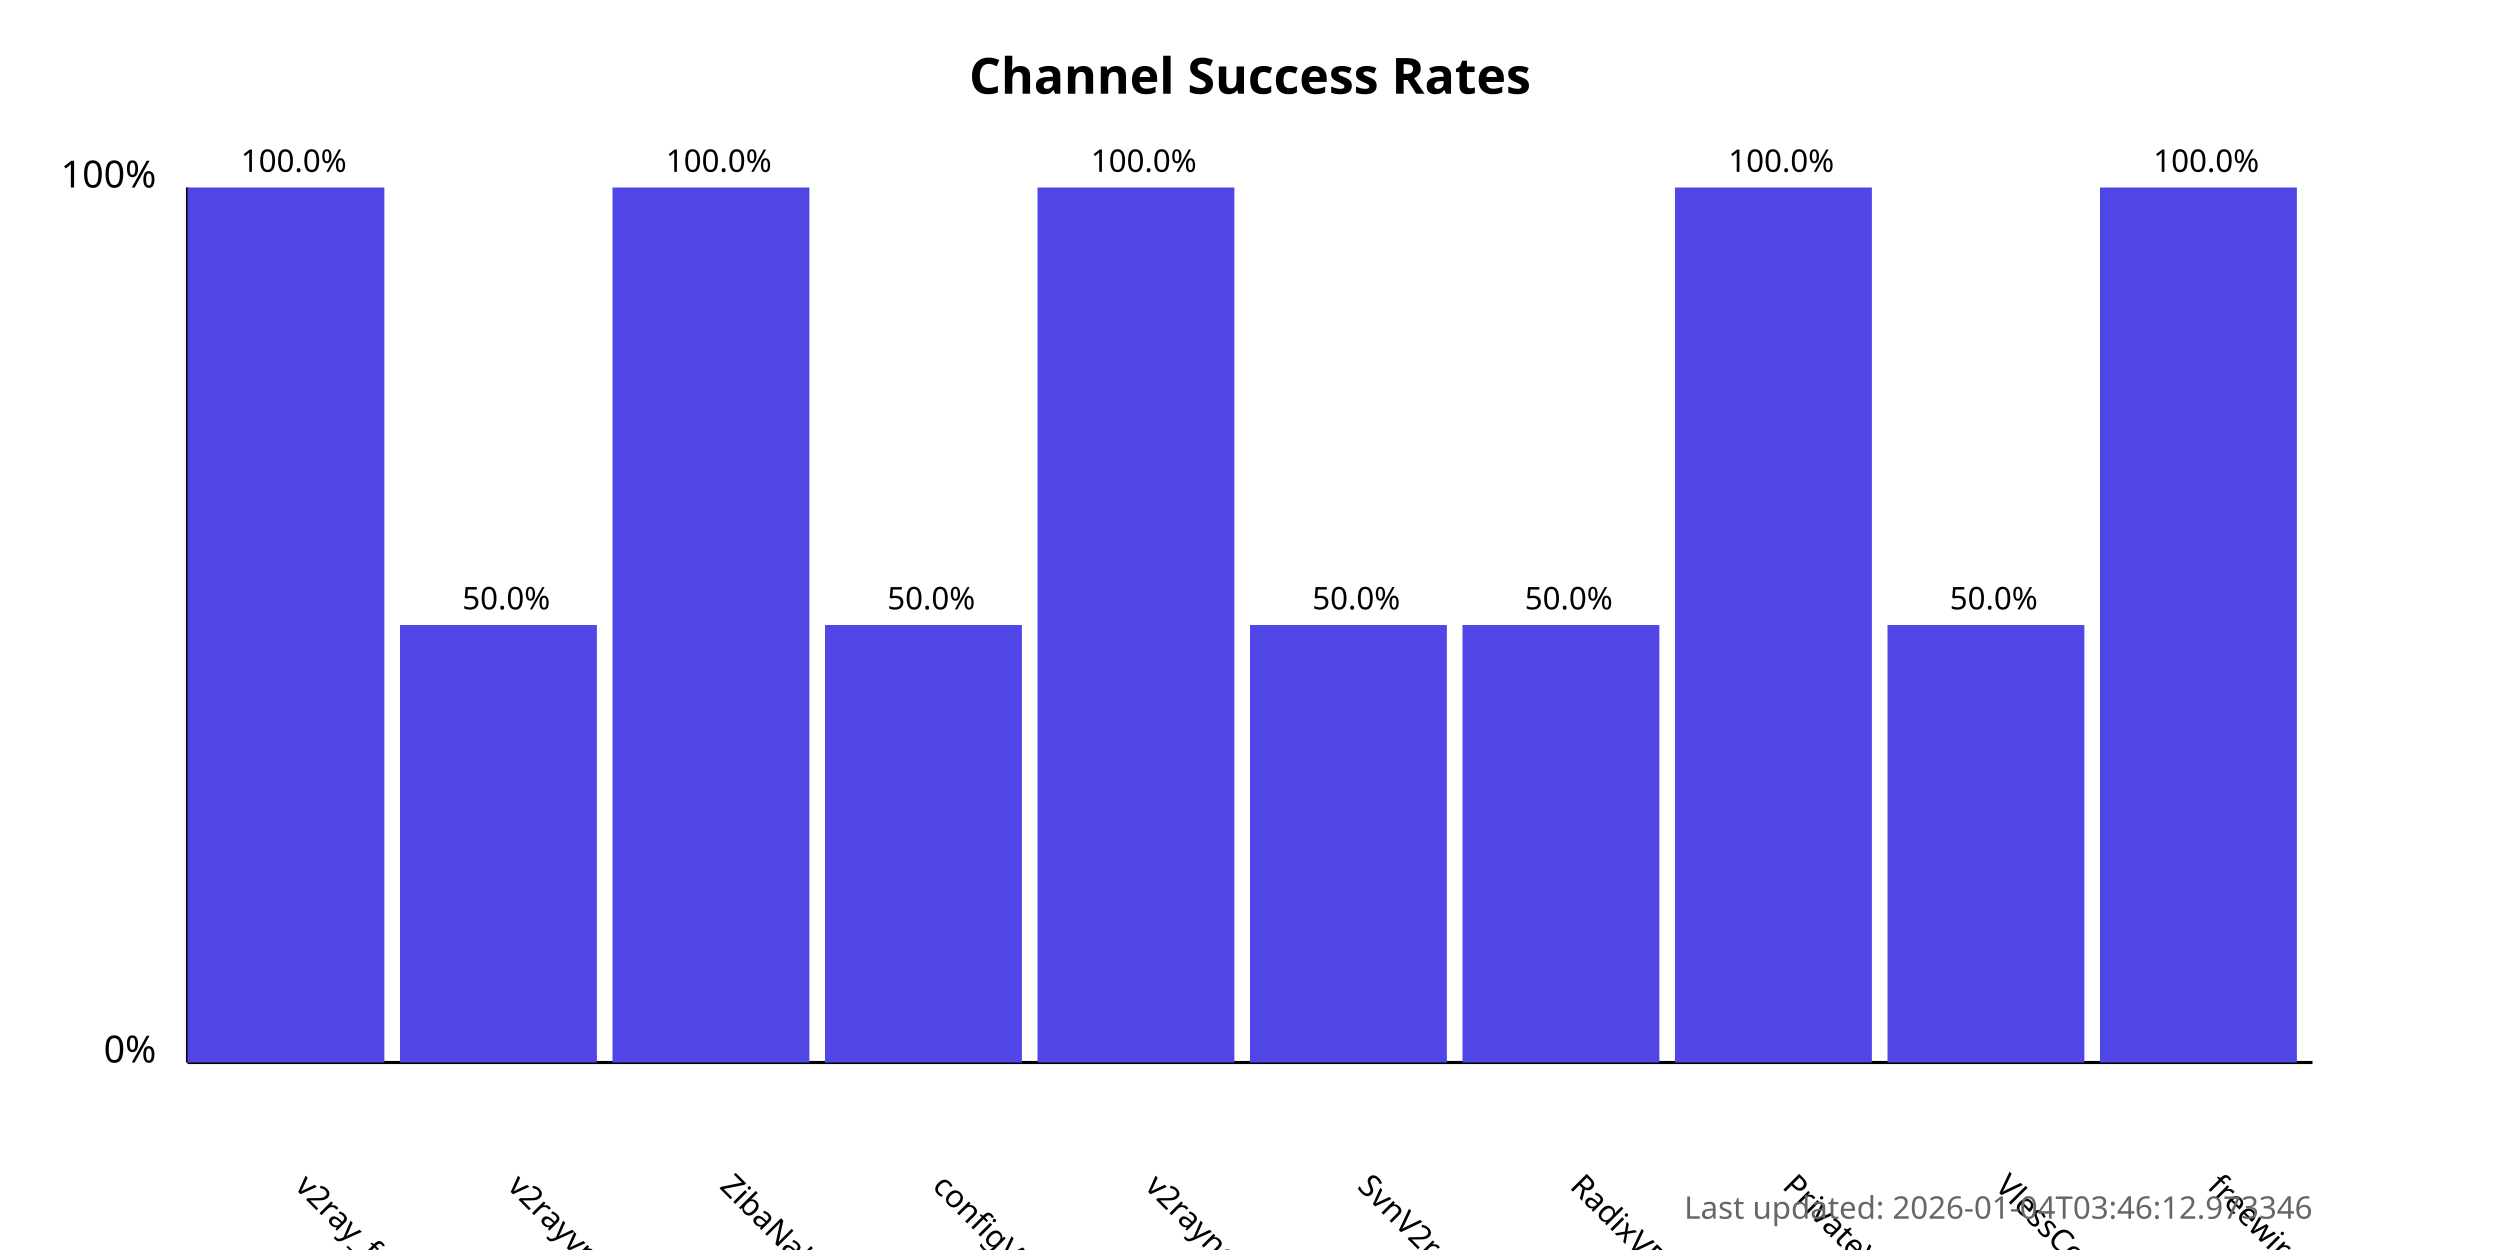
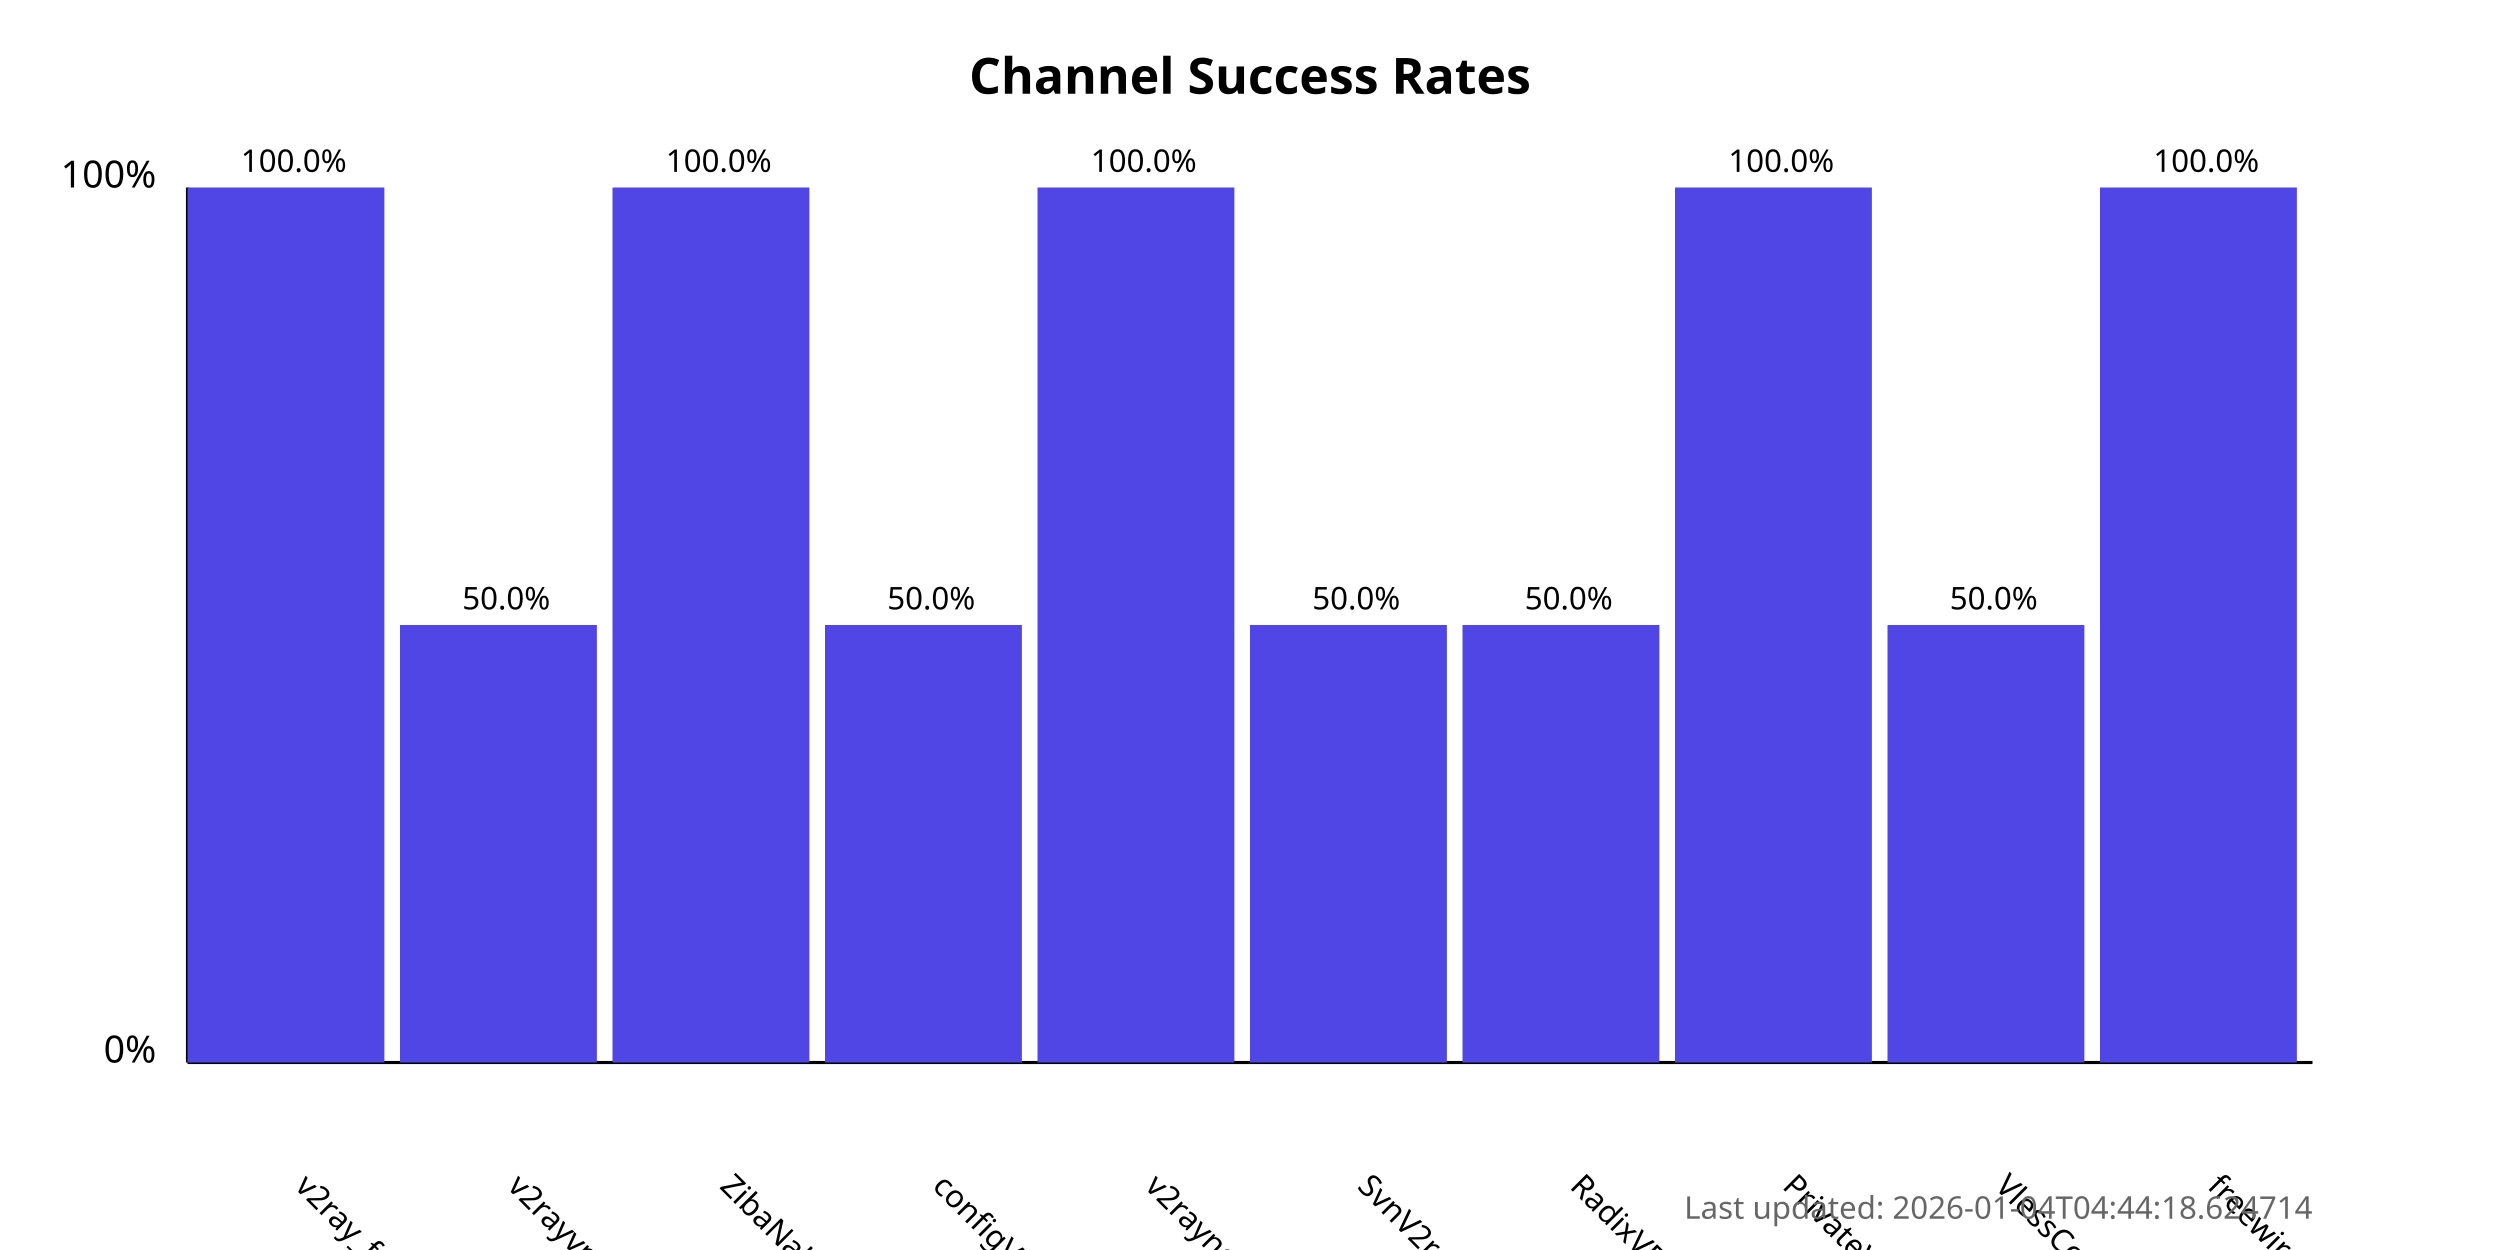
<svg xmlns="http://www.w3.org/2000/svg" width="800" height="400">
  <style>
            .chart-title { font: bold 16px sans-serif; }
            .axis-label { font: 12px sans-serif; }
            .tick-label { font: 10px sans-serif; }
            .bar { fill: #4f46e5; }
            .bar:hover { fill: #6366f1; }
            .timestamp { font: 10px sans-serif; fill: #666; }
        </style>
  <text x="400.0" y="30" text-anchor="middle" class="chart-title">
            Channel Success Rates
        </text>
  <line x1="60" y1="340" x2="60" y2="60" stroke="black" stroke-width="1" />
  <line x1="60" y1="340" x2="740" y2="340" stroke="black" stroke-width="1" />
  <text x="50" y="340" text-anchor="end" class="axis-label">0%</text>
  <text x="50" y="60" text-anchor="end" class="axis-label">100%</text>
  <g>
    <rect x="60" y="60.0" width="63.0" height="280.0" class="bar" />
    <text x="94.0" y="380" transform="rotate(45, 94.0, 380)" text-anchor="start" class="tick-label">
                v2ray_free_conf
            </text>
    <text x="94.0" y="55.0" text-anchor="middle" class="tick-label">
                100.0%
            </text>
  </g>
  <g>
    <rect x="128.0" y="200.0" width="63.0" height="140.0" class="bar" />
    <text x="162.0" y="380" transform="rotate(45, 162.0, 380)" text-anchor="start" class="tick-label">
                v2rayvpno
            </text>
    <text x="162.0" y="195.0" text-anchor="middle" class="tick-label">
                50.0%
            </text>
  </g>
  <g>
    <rect x="196.0" y="60.0" width="63.0" height="280.0" class="bar" />
    <text x="230.0" y="380" transform="rotate(45, 230.0, 380)" text-anchor="start" class="tick-label">
                ZibaNabz
            </text>
    <text x="230.0" y="55.0" text-anchor="middle" class="tick-label">
                100.0%
            </text>
  </g>
  <g>
    <rect x="264.0" y="200.0" width="63.0" height="140.0" class="bar" />
    <text x="298.0" y="380" transform="rotate(45, 298.0, 380)" text-anchor="start" class="tick-label">
                configV2rayForFree
            </text>
    <text x="298.0" y="195.0" text-anchor="middle" class="tick-label">
                50.0%
            </text>
  </g>
  <g>
    <rect x="332.0" y="60.0" width="63.0" height="280.0" class="bar" />
    <text x="366.0" y="380" transform="rotate(45, 366.0, 380)" text-anchor="start" class="tick-label">
                v2rayngvpn
            </text>
    <text x="366.0" y="55.0" text-anchor="middle" class="tick-label">
                100.0%
            </text>
  </g>
  <g>
    <rect x="400.0" y="200.0" width="63.0" height="140.0" class="bar" />
    <text x="434.0" y="380" transform="rotate(45, 434.0, 380)" text-anchor="start" class="tick-label">
                SvnV2ray
            </text>
    <text x="434.0" y="195.0" text-anchor="middle" class="tick-label">
                50.0%
            </text>
  </g>
  <g>
    <rect x="468.0" y="200.0" width="63.0" height="140.0" class="bar" />
    <text x="502.0" y="380" transform="rotate(45, 502.0, 380)" text-anchor="start" class="tick-label">
                RadixVPN
            </text>
    <text x="502.0" y="195.0" text-anchor="middle" class="tick-label">
                50.0%
            </text>
  </g>
  <g>
    <rect x="536.0" y="60.0" width="63.0" height="280.0" class="bar" />
    <text x="570.0" y="380" transform="rotate(45, 570.0, 380)" text-anchor="start" class="tick-label">
                PrivateVPNs
            </text>
    <text x="570.0" y="55.0" text-anchor="middle" class="tick-label">
                100.0%
            </text>
  </g>
  <g>
    <rect x="604.0" y="200.0" width="63.0" height="140.0" class="bar" />
    <text x="638.0" y="380" transform="rotate(45, 638.0, 380)" text-anchor="start" class="tick-label">
                VlessConfig
            </text>
    <text x="638.0" y="195.0" text-anchor="middle" class="tick-label">
                50.0%
            </text>
  </g>
  <g>
    <rect x="672.0" y="60.0" width="63.0" height="280.0" class="bar" />
    <text x="706.0" y="380" transform="rotate(45, 706.0, 380)" text-anchor="start" class="tick-label">
                freewireguard
            </text>
    <text x="706.0" y="55.0" text-anchor="middle" class="tick-label">
                100.0%
            </text>
  </g>
  <text x="740" y="390" text-anchor="end" class="timestamp">
-             Last updated: 2026-01-04T03:46:12.973346
+             Last updated: 2026-01-04T04:44:18.624714
        </text>
</svg>
